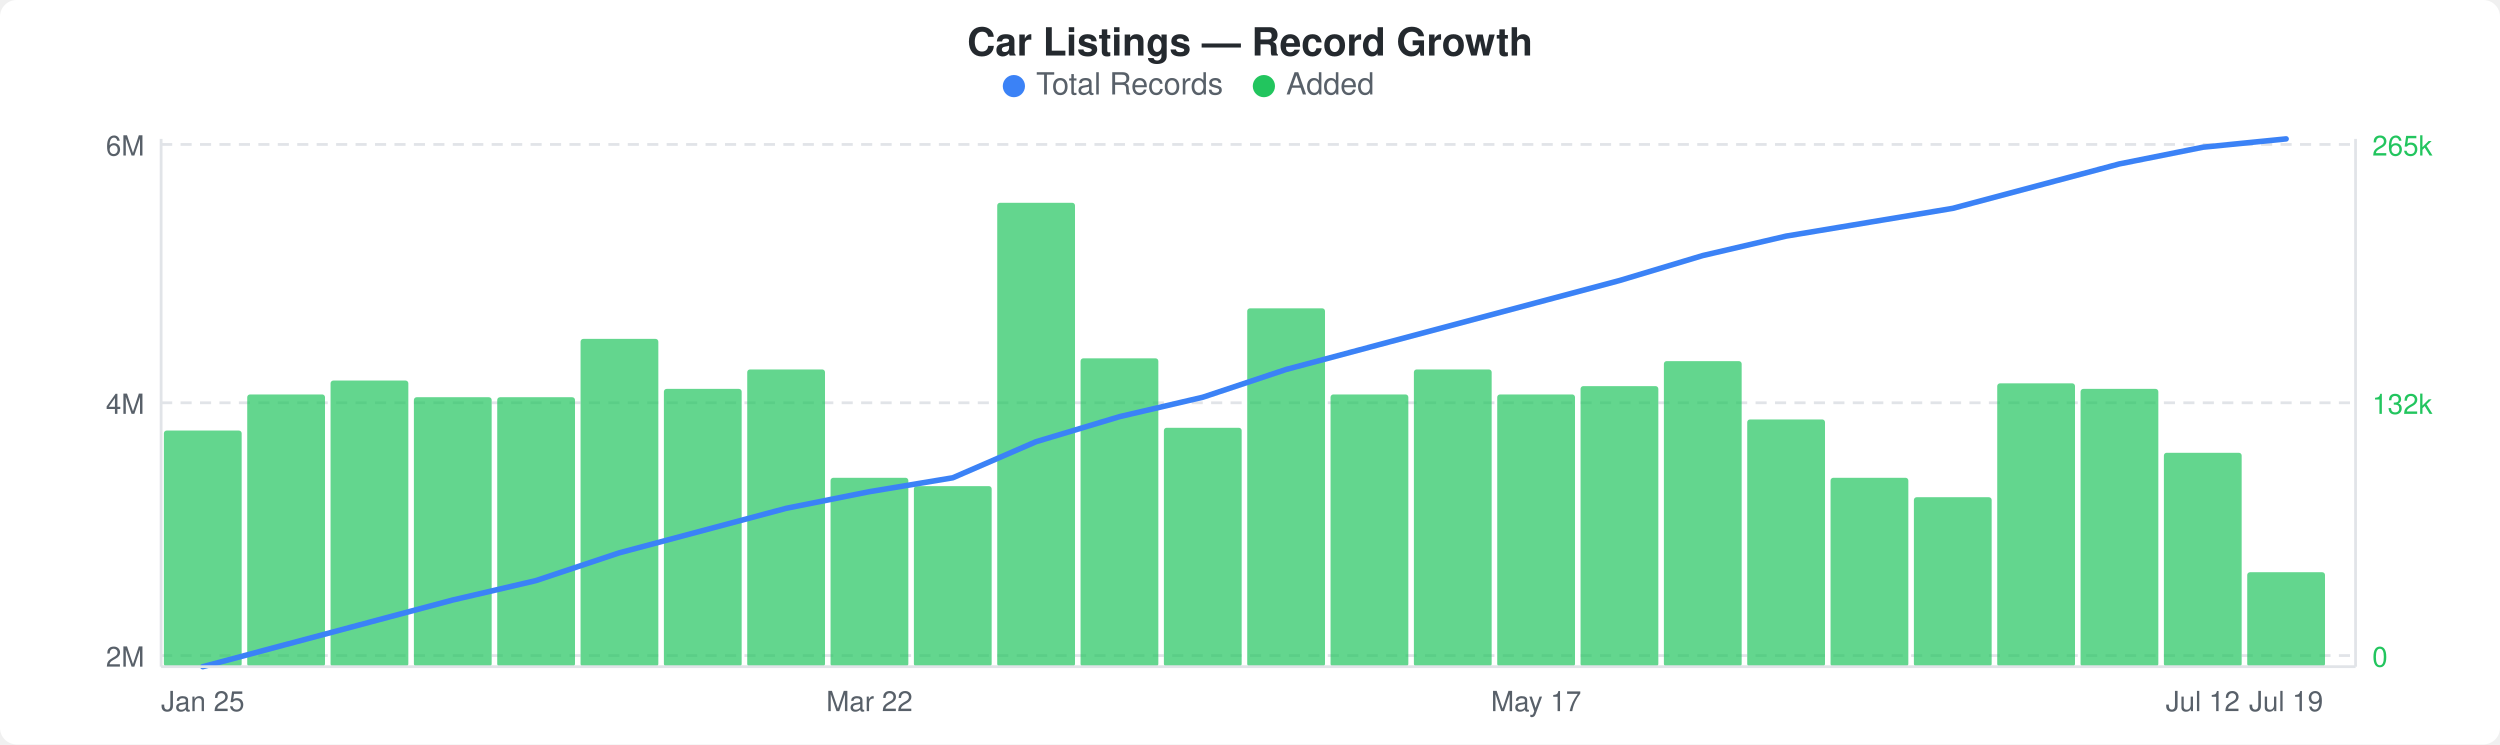
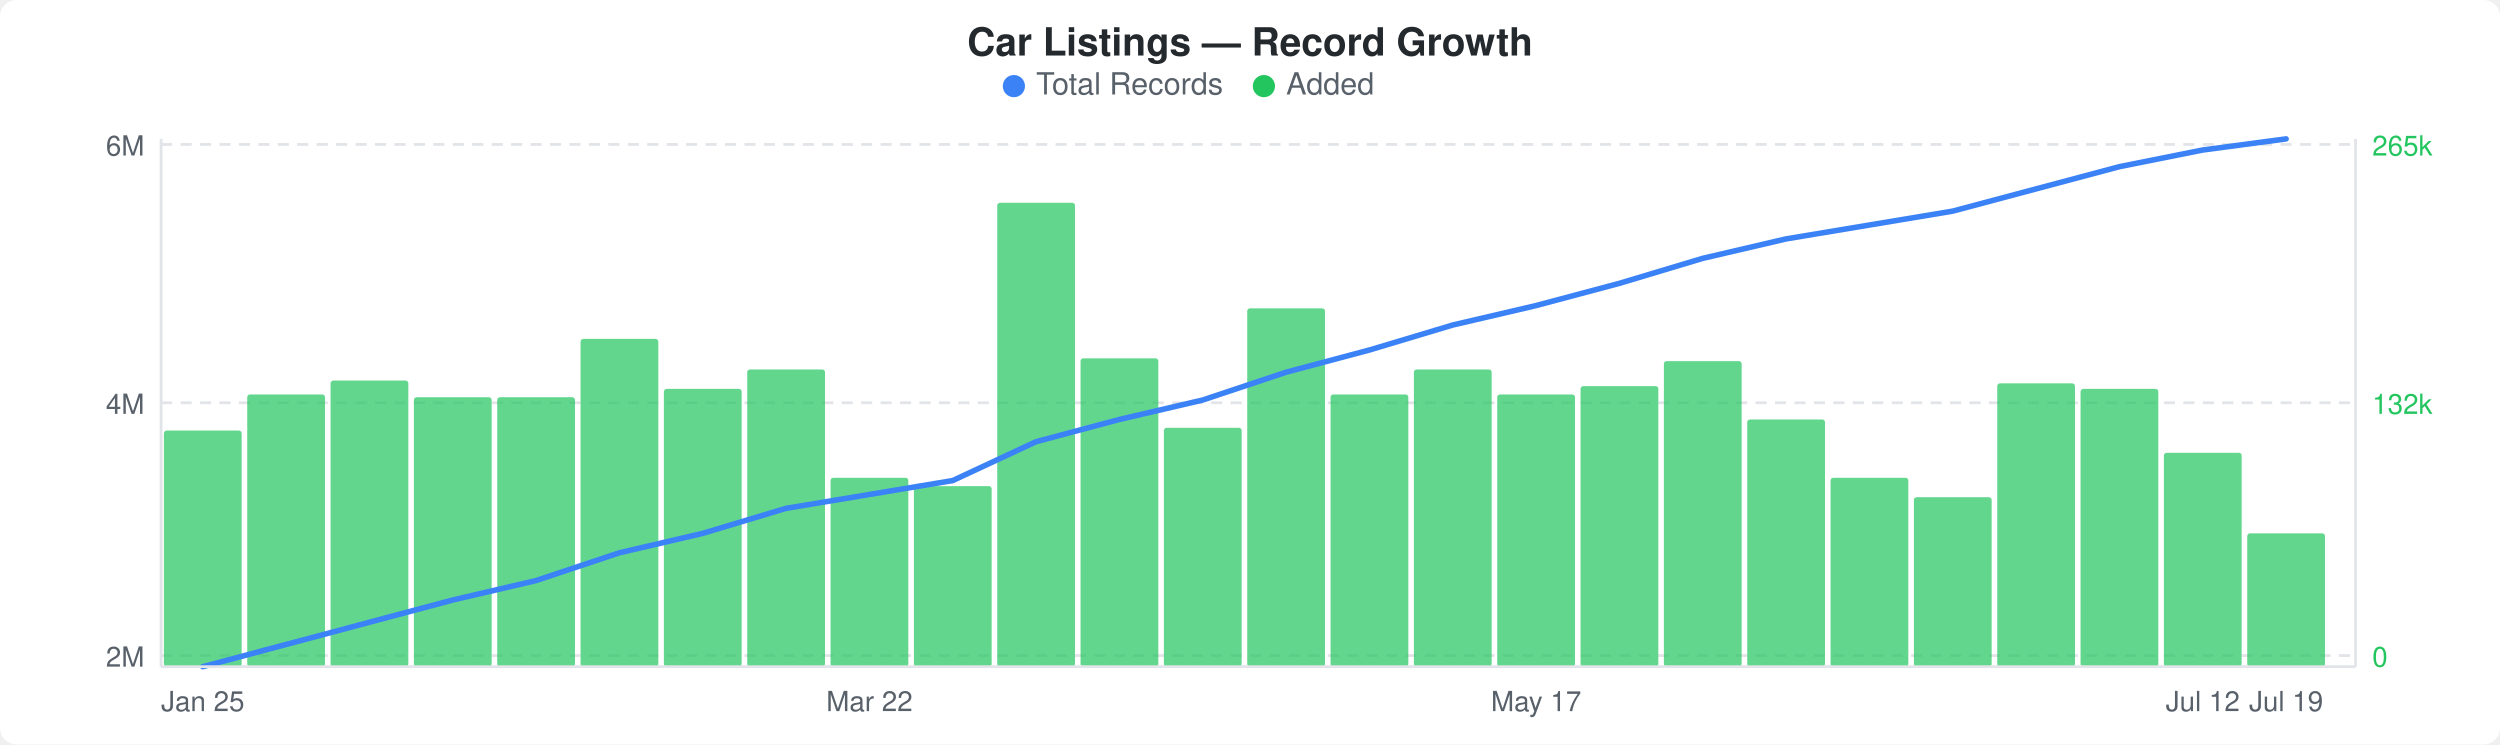
<svg xmlns="http://www.w3.org/2000/svg" width="900" height="268" viewBox="0 0 900 268">
  <rect width="900" height="268" fill="#ffffff" rx="6" ry="6" />
  <text x="450" y="20" text-anchor="middle" font-family="-apple-system, BlinkMacSystemFont, &quot;Segoe UI&quot;, Helvetica, Arial, sans-serif" font-size="14" font-weight="600" fill="#24292e">Car Listings — Record Growth</text>
  <circle cx="365" cy="31" r="4" fill="#3b82f6" />
  <text x="373" y="34" font-family="-apple-system, BlinkMacSystemFont, &quot;Segoe UI&quot;, Helvetica, Arial, sans-serif" font-size="11" fill="#586069">Total Records</text>
  <circle cx="455" cy="31" r="4" fill="#22c55e" />
  <text x="463" y="34" font-family="-apple-system, BlinkMacSystemFont, &quot;Segoe UI&quot;, Helvetica, Arial, sans-serif" font-size="11" fill="#586069">Added</text>
  <line x1="58" y1="52" x2="848" y2="52" stroke="#e1e4e8" stroke-width="1" stroke-dasharray="4,3" />
  <line x1="58" y1="145" x2="848" y2="145" stroke="#e1e4e8" stroke-width="1" stroke-dasharray="4,3" />
  <line x1="58" y1="236" x2="848" y2="236" stroke="#e1e4e8" stroke-width="1" stroke-dasharray="4,3" />
  <rect x="59" y="155" width="28" height="85" rx="1" fill="#22c55eb3" />
  <rect x="89" y="142" width="28" height="98" rx="1" fill="#22c55eb3" />
  <rect x="119" y="137" width="28" height="103" rx="1" fill="#22c55eb3" />
  <rect x="149" y="143" width="28" height="97" rx="1" fill="#22c55eb3" />
  <rect x="179" y="143" width="28" height="97" rx="1" fill="#22c55eb3" />
  <rect x="209" y="122" width="28" height="118" rx="1" fill="#22c55eb3" />
  <rect x="239" y="140" width="28" height="100" rx="1" fill="#22c55eb3" />
  <rect x="269" y="133" width="28" height="107" rx="1" fill="#22c55eb3" />
  <rect x="299" y="172" width="28" height="68" rx="1" fill="#22c55eb3" />
  <rect x="329" y="175" width="28" height="65" rx="1" fill="#22c55eb3" />
  <rect x="359" y="73" width="28" height="167" rx="1" fill="#22c55eb3" />
  <rect x="389" y="129" width="28" height="111" rx="1" fill="#22c55eb3" />
  <rect x="419" y="154" width="28" height="86" rx="1" fill="#22c55eb3" />
  <rect x="449" y="111" width="28" height="129" rx="1" fill="#22c55eb3" />
  <rect x="479" y="142" width="28" height="98" rx="1" fill="#22c55eb3" />
  <rect x="509" y="133" width="28" height="107" rx="1" fill="#22c55eb3" />
  <rect x="539" y="142" width="28" height="98" rx="1" fill="#22c55eb3" />
  <rect x="569" y="139" width="28" height="101" rx="1" fill="#22c55eb3" />
  <rect x="599" y="130" width="28" height="110" rx="1" fill="#22c55eb3" />
  <rect x="629" y="151" width="28" height="89" rx="1" fill="#22c55eb3" />
  <rect x="659" y="172" width="28" height="68" rx="1" fill="#22c55eb3" />
  <rect x="689" y="179" width="28" height="61" rx="1" fill="#22c55eb3" />
  <rect x="719" y="138" width="28" height="102" rx="1" fill="#22c55eb3" />
  <rect x="749" y="140" width="28" height="100" rx="1" fill="#22c55eb3" />
  <rect x="779" y="163" width="28" height="77" rx="1" fill="#22c55eb3" />
-   <rect x="809" y="206" width="28" height="34" rx="1" fill="#22c55eb3" />
-   <polyline points="73,240 103,232 133,224 163,216 193,209 223,199 253,191 283,183 313,177 343,172 373,159 403,150 433,143 463,133 493,125 523,117 553,109 583,101 613,92 643,85 673,80 703,75 733,67 763,59 793,53 823,50" fill="none" stroke="#3b82f6" stroke-width="2" stroke-linejoin="round" stroke-linecap="round" />
+   <rect x="809" y="192" width="28" height="48" rx="1" fill="#22c55eb3" />
+   <polyline points="73,240 103,232 133,224 163,216 193,209 223,199 253,192 283,183 313,178 343,173 373,159 403,151 433,144 463,134 493,126 523,117 553,110 583,102 613,93 643,86 673,81 703,76 733,68 763,60 793,54 823,50" fill="none" stroke="#3b82f6" stroke-width="2" stroke-linejoin="round" stroke-linecap="round" />
  <text x="52" y="56" text-anchor="end" font-family="-apple-system, BlinkMacSystemFont, &quot;Segoe UI&quot;, Helvetica, Arial, sans-serif" font-size="10" fill="#586069">6M</text>
  <text x="52" y="149" text-anchor="end" font-family="-apple-system, BlinkMacSystemFont, &quot;Segoe UI&quot;, Helvetica, Arial, sans-serif" font-size="10" fill="#586069">4M</text>
  <text x="52" y="240" text-anchor="end" font-family="-apple-system, BlinkMacSystemFont, &quot;Segoe UI&quot;, Helvetica, Arial, sans-serif" font-size="10" fill="#586069">2M</text>
  <text x="854" y="56" text-anchor="start" font-family="-apple-system, BlinkMacSystemFont, &quot;Segoe UI&quot;, Helvetica, Arial, sans-serif" font-size="10" fill="#22c55e">265k</text>
  <text x="854" y="149" text-anchor="start" font-family="-apple-system, BlinkMacSystemFont, &quot;Segoe UI&quot;, Helvetica, Arial, sans-serif" font-size="10" fill="#22c55e">132k</text>
  <text x="854" y="240" text-anchor="start" font-family="-apple-system, BlinkMacSystemFont, &quot;Segoe UI&quot;, Helvetica, Arial, sans-serif" font-size="10" fill="#22c55e">0</text>
  <line x1="58" y1="50" x2="58" y2="240" stroke="#e1e4e8" stroke-width="1" />
  <line x1="58" y1="240" x2="848" y2="240" stroke="#e1e4e8" stroke-width="1" />
  <line x1="848" y1="50" x2="848" y2="240" stroke="#e1e4e8" stroke-width="1" />
  <text x="73" y="256" text-anchor="middle" font-family="-apple-system, BlinkMacSystemFont, &quot;Segoe UI&quot;, Helvetica, Arial, sans-serif" font-size="10" fill="#586069">Jan 25</text>
  <text x="313" y="256" text-anchor="middle" font-family="-apple-system, BlinkMacSystemFont, &quot;Segoe UI&quot;, Helvetica, Arial, sans-serif" font-size="10" fill="#586069">Mar 22</text>
  <text x="553" y="256" text-anchor="middle" font-family="-apple-system, BlinkMacSystemFont, &quot;Segoe UI&quot;, Helvetica, Arial, sans-serif" font-size="10" fill="#586069">May 17</text>
  <text x="793" y="256" text-anchor="middle" font-family="-apple-system, BlinkMacSystemFont, &quot;Segoe UI&quot;, Helvetica, Arial, sans-serif" font-size="10" fill="#586069">Jul 12</text>
  <text x="823" y="256" text-anchor="middle" font-family="-apple-system, BlinkMacSystemFont, &quot;Segoe UI&quot;, Helvetica, Arial, sans-serif" font-size="10" fill="#586069">Jul 19</text>
</svg>
